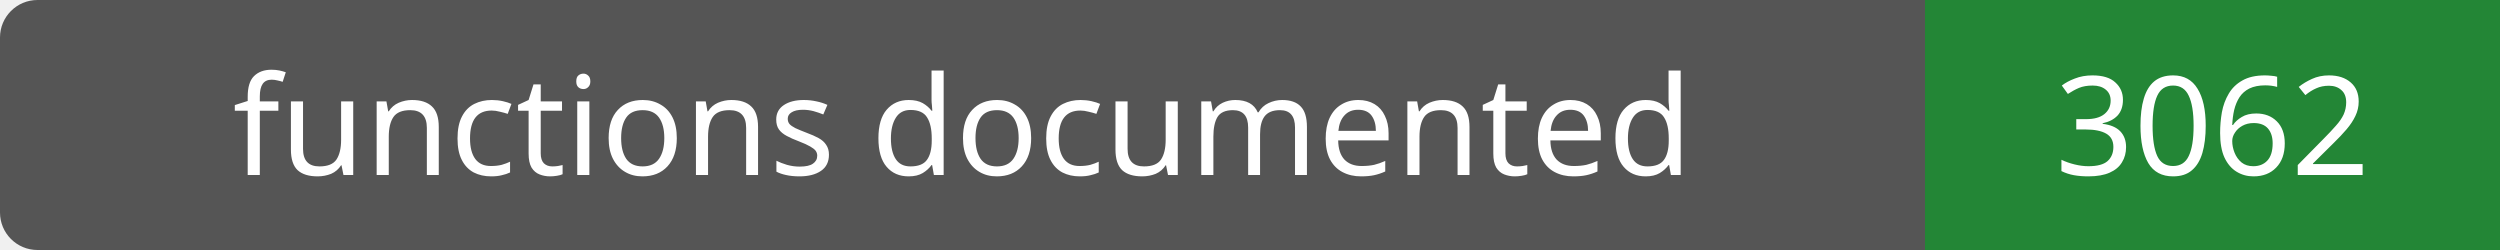
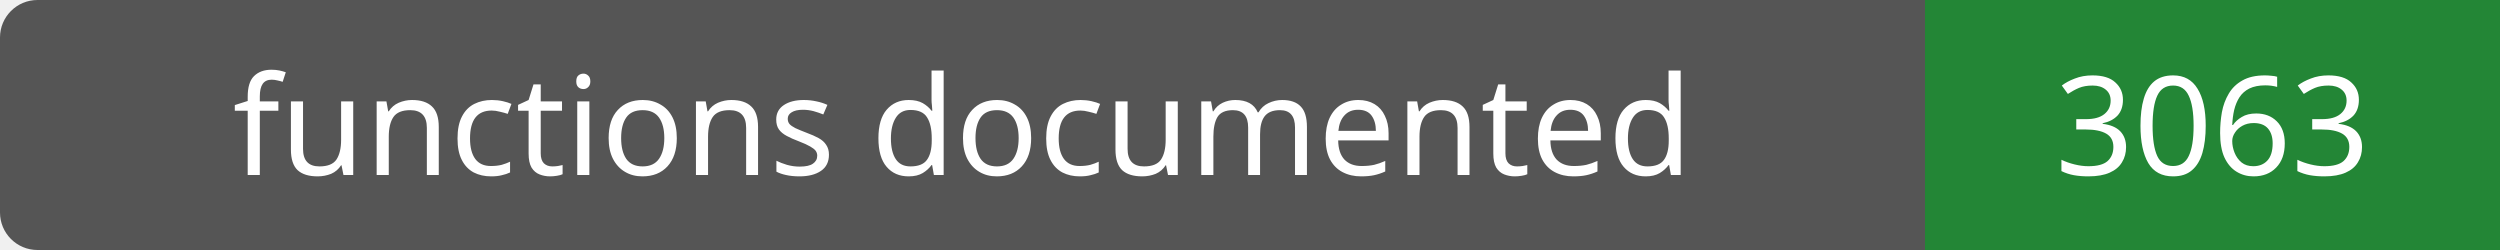
- <svg xmlns="http://www.w3.org/2000/svg" width="200" height="20" role="img" aria-label="functions documented: 3062">
+ <svg xmlns="http://www.w3.org/2000/svg" width="200" height="20" role="img" aria-label="functions documented: 3063">
  <rect width="200" height="20" rx="3" fill="#555" />
  <path fill="#238636" d="M154 0h46v20H154z" />
  <g fill="#fff" text-anchor="middle" font-family="Verdana,sans-serif" font-size="11">
    <text x="77.0" y="14">functions documented</text>
-     <text x="177.0" y="14">3062</text>
+     <text x="177.0" y="14">3063</text>
  </g>
</svg>
